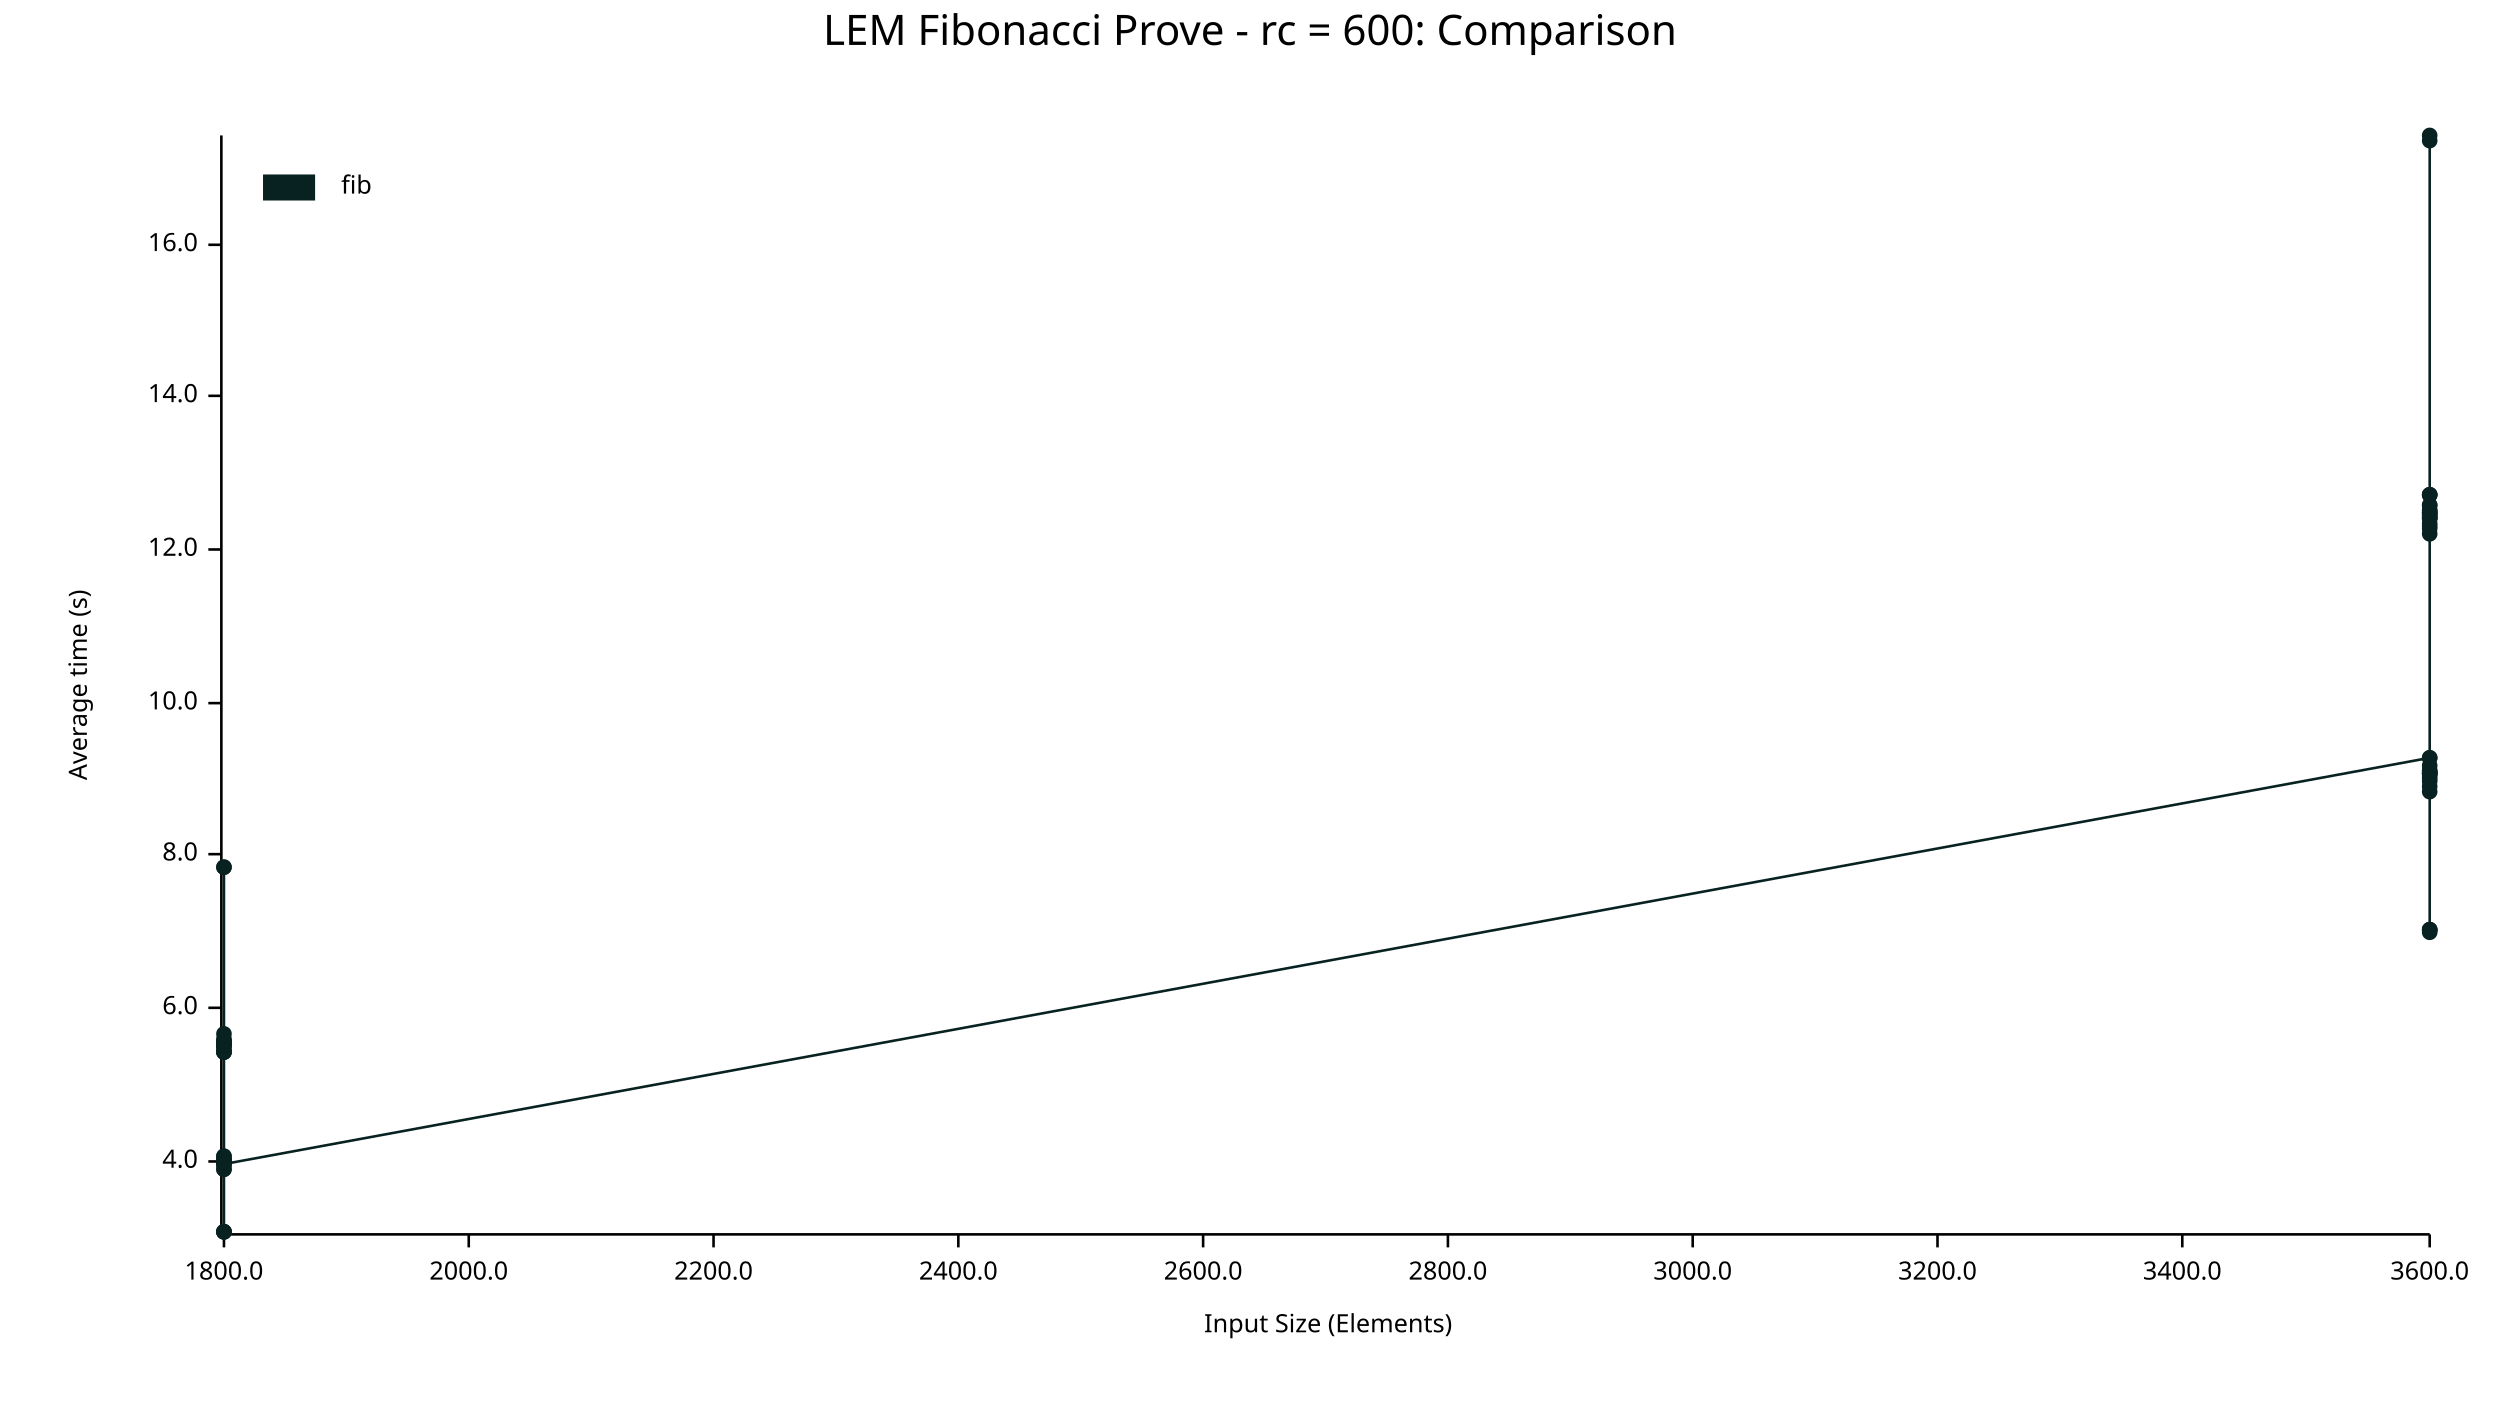
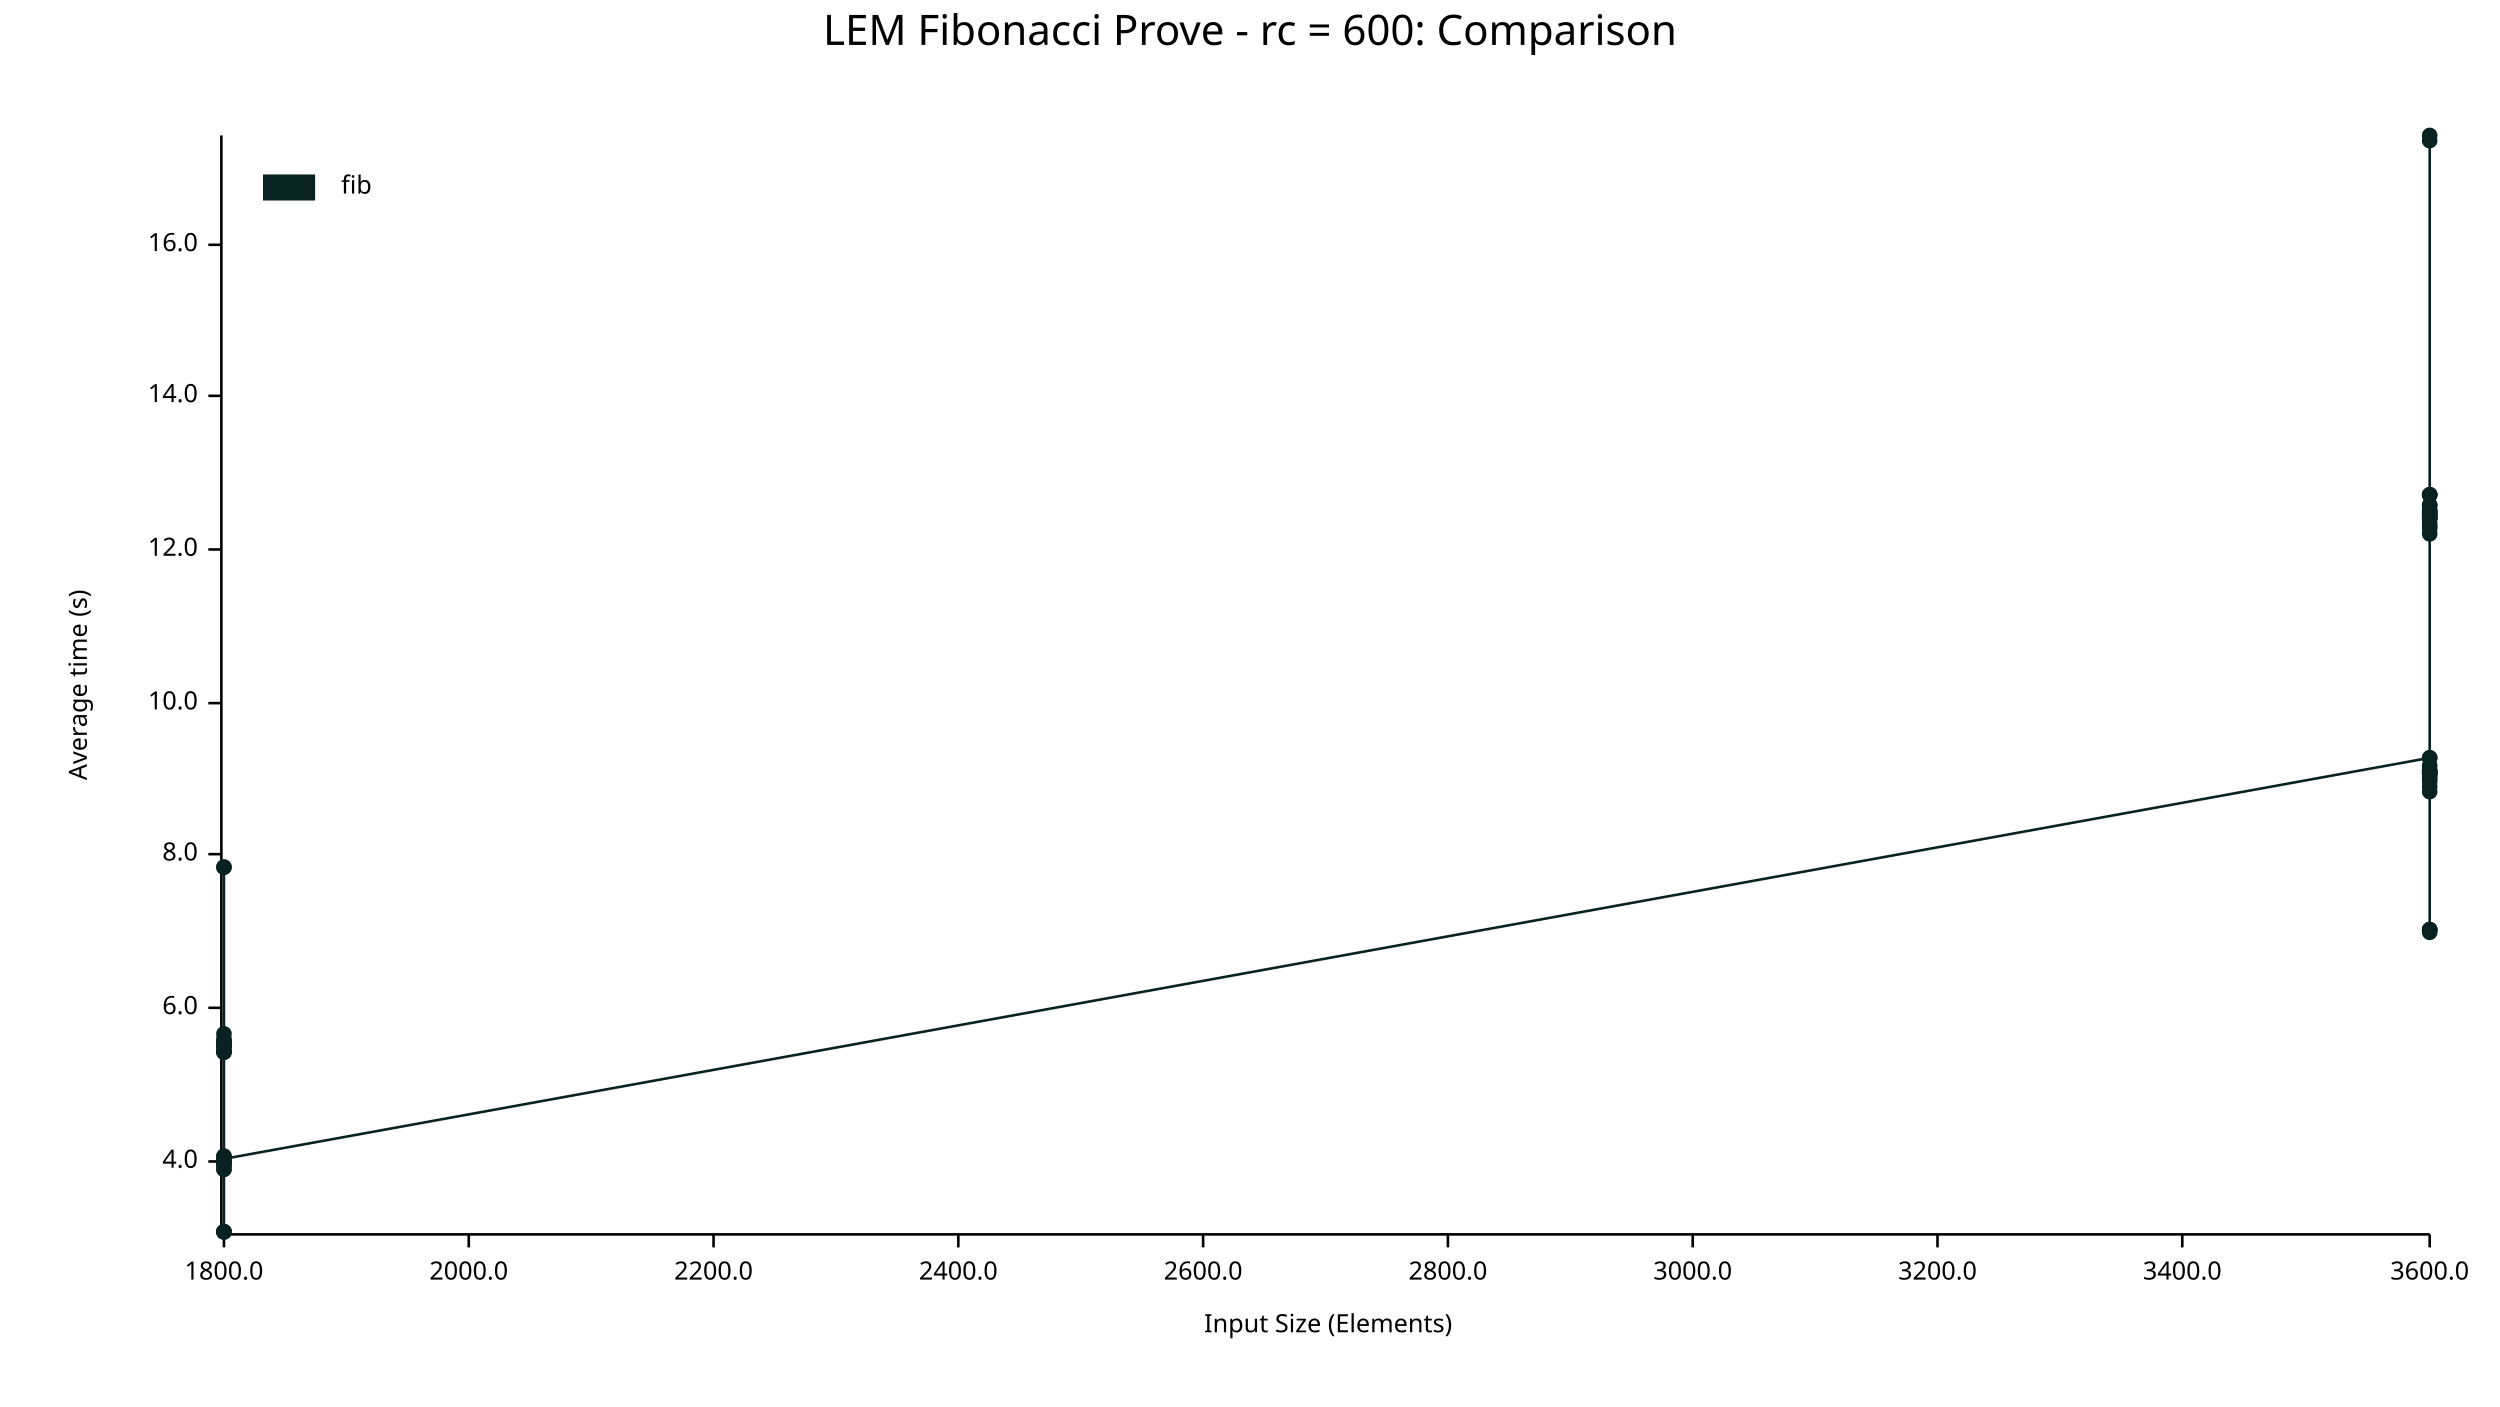
<svg xmlns="http://www.w3.org/2000/svg" width="960" height="540" viewBox="0 0 960 540">
  <text x="480" y="5" dy="0.76em" text-anchor="middle" font-family="sans-serif" font-size="16.129" opacity="1" fill="#000000">
LEM Fibonacci Prove - rc = 600: Comparison
</text>
  <text x="26" y="263" dy="0.76em" text-anchor="middle" font-family="sans-serif" font-size="9.677" opacity="1" fill="#000000" transform="rotate(270, 26, 263)">
Average time (s)
</text>
  <text x="510" y="514" dy="-0.5ex" text-anchor="middle" font-family="sans-serif" font-size="9.677" opacity="1" fill="#000000">
Input Size (Elements)
</text>
  <polyline fill="none" opacity="1" stroke="#000000" stroke-width="1" points="85,52 85,473 " />
  <text x="76" y="446" dy="0.5ex" text-anchor="end" font-family="sans-serif" font-size="9.677" opacity="1" fill="#000000">
4.0
</text>
  <polyline fill="none" opacity="1" stroke="#000000" stroke-width="1" points="80,446 85,446 " />
  <text x="76" y="387" dy="0.5ex" text-anchor="end" font-family="sans-serif" font-size="9.677" opacity="1" fill="#000000">
6.0
</text>
  <polyline fill="none" opacity="1" stroke="#000000" stroke-width="1" points="80,387 85,387 " />
  <text x="76" y="328" dy="0.5ex" text-anchor="end" font-family="sans-serif" font-size="9.677" opacity="1" fill="#000000">
8.0
</text>
  <polyline fill="none" opacity="1" stroke="#000000" stroke-width="1" points="80,328 85,328 " />
  <text x="76" y="270" dy="0.5ex" text-anchor="end" font-family="sans-serif" font-size="9.677" opacity="1" fill="#000000">
10.0
</text>
  <polyline fill="none" opacity="1" stroke="#000000" stroke-width="1" points="80,270 85,270 " />
  <text x="76" y="211" dy="0.5ex" text-anchor="end" font-family="sans-serif" font-size="9.677" opacity="1" fill="#000000">
12.0
</text>
  <polyline fill="none" opacity="1" stroke="#000000" stroke-width="1" points="80,211 85,211 " />
  <text x="76" y="152" dy="0.5ex" text-anchor="end" font-family="sans-serif" font-size="9.677" opacity="1" fill="#000000">
14.0
</text>
  <polyline fill="none" opacity="1" stroke="#000000" stroke-width="1" points="80,152 85,152 " />
  <text x="76" y="94" dy="0.5ex" text-anchor="end" font-family="sans-serif" font-size="9.677" opacity="1" fill="#000000">
16.0
</text>
  <polyline fill="none" opacity="1" stroke="#000000" stroke-width="1" points="80,94 85,94 " />
  <polyline fill="none" opacity="1" stroke="#000000" stroke-width="1" points="86,474 933,474 " />
  <text x="86" y="484" dy="0.76em" text-anchor="middle" font-family="sans-serif" font-size="9.677" opacity="1" fill="#000000">
1800.0
</text>
  <polyline fill="none" opacity="1" stroke="#000000" stroke-width="1" points="86,474 86,479 " />
  <text x="180" y="484" dy="0.76em" text-anchor="middle" font-family="sans-serif" font-size="9.677" opacity="1" fill="#000000">
2000.0
</text>
  <polyline fill="none" opacity="1" stroke="#000000" stroke-width="1" points="180,474 180,479 " />
  <text x="274" y="484" dy="0.76em" text-anchor="middle" font-family="sans-serif" font-size="9.677" opacity="1" fill="#000000">
2200.0
</text>
  <polyline fill="none" opacity="1" stroke="#000000" stroke-width="1" points="274,474 274,479 " />
  <text x="368" y="484" dy="0.76em" text-anchor="middle" font-family="sans-serif" font-size="9.677" opacity="1" fill="#000000">
2400.0
</text>
  <polyline fill="none" opacity="1" stroke="#000000" stroke-width="1" points="368,474 368,479 " />
  <text x="462" y="484" dy="0.76em" text-anchor="middle" font-family="sans-serif" font-size="9.677" opacity="1" fill="#000000">
2600.0
</text>
  <polyline fill="none" opacity="1" stroke="#000000" stroke-width="1" points="462,474 462,479 " />
  <text x="556" y="484" dy="0.76em" text-anchor="middle" font-family="sans-serif" font-size="9.677" opacity="1" fill="#000000">
2800.0
</text>
  <polyline fill="none" opacity="1" stroke="#000000" stroke-width="1" points="556,474 556,479 " />
  <text x="650" y="484" dy="0.76em" text-anchor="middle" font-family="sans-serif" font-size="9.677" opacity="1" fill="#000000">
3000.0
</text>
  <polyline fill="none" opacity="1" stroke="#000000" stroke-width="1" points="650,474 650,479 " />
  <text x="744" y="484" dy="0.76em" text-anchor="middle" font-family="sans-serif" font-size="9.677" opacity="1" fill="#000000">
3200.0
</text>
  <polyline fill="none" opacity="1" stroke="#000000" stroke-width="1" points="744,474 744,479 " />
  <text x="838" y="484" dy="0.76em" text-anchor="middle" font-family="sans-serif" font-size="9.677" opacity="1" fill="#000000">
3400.0
</text>
  <polyline fill="none" opacity="1" stroke="#000000" stroke-width="1" points="838,474 838,479 " />
  <text x="933" y="484" dy="0.76em" text-anchor="middle" font-family="sans-serif" font-size="9.677" opacity="1" fill="#000000">
3600.0
</text>
  <polyline fill="none" opacity="1" stroke="#000000" stroke-width="1" points="933,474 933,479 " />
  <circle cx="86" cy="446" r="3" opacity="1" fill="#082222" stroke="none" stroke-width="1" />
  <circle cx="86" cy="447" r="3" opacity="1" fill="#082222" stroke="none" stroke-width="1" />
  <circle cx="86" cy="399" r="3" opacity="1" fill="#082222" stroke="none" stroke-width="1" />
  <circle cx="86" cy="400" r="3" opacity="1" fill="#082222" stroke="none" stroke-width="1" />
  <circle cx="86" cy="473" r="3" opacity="1" fill="#082222" stroke="none" stroke-width="1" />
  <circle cx="86" cy="333" r="3" opacity="1" fill="#082222" stroke="none" stroke-width="1" />
  <circle cx="86" cy="404" r="3" opacity="1" fill="#082222" stroke="none" stroke-width="1" />
  <circle cx="86" cy="400" r="3" opacity="1" fill="#082222" stroke="none" stroke-width="1" />
  <circle cx="86" cy="447" r="3" opacity="1" fill="#082222" stroke="none" stroke-width="1" />
  <circle cx="86" cy="449" r="3" opacity="1" fill="#082222" stroke="none" stroke-width="1" />
  <circle cx="86" cy="401" r="3" opacity="1" fill="#082222" stroke="none" stroke-width="1" />
  <circle cx="86" cy="402" r="3" opacity="1" fill="#082222" stroke="none" stroke-width="1" />
  <circle cx="86" cy="401" r="3" opacity="1" fill="#082222" stroke="none" stroke-width="1" />
  <circle cx="86" cy="446" r="3" opacity="1" fill="#082222" stroke="none" stroke-width="1" />
  <circle cx="86" cy="446" r="3" opacity="1" fill="#082222" stroke="none" stroke-width="1" />
  <circle cx="86" cy="400" r="3" opacity="1" fill="#082222" stroke="none" stroke-width="1" />
  <circle cx="86" cy="446" r="3" opacity="1" fill="#082222" stroke="none" stroke-width="1" />
  <circle cx="86" cy="444" r="3" opacity="1" fill="#082222" stroke="none" stroke-width="1" />
  <circle cx="86" cy="401" r="3" opacity="1" fill="#082222" stroke="none" stroke-width="1" />
+   <circle cx="86" cy="447" r="3" opacity="1" fill="#082222" stroke="none" stroke-width="1" />
  <circle cx="86" cy="473" r="3" opacity="1" fill="#082222" stroke="none" stroke-width="1" />
  <circle cx="86" cy="401" r="3" opacity="1" fill="#082222" stroke="none" stroke-width="1" />
  <circle cx="86" cy="401" r="3" opacity="1" fill="#082222" stroke="none" stroke-width="1" />
  <circle cx="86" cy="446" r="3" opacity="1" fill="#082222" stroke="none" stroke-width="1" />
  <circle cx="86" cy="404" r="3" opacity="1" fill="#082222" stroke="none" stroke-width="1" />
  <circle cx="86" cy="401" r="3" opacity="1" fill="#082222" stroke="none" stroke-width="1" />
  <circle cx="86" cy="400" r="3" opacity="1" fill="#082222" stroke="none" stroke-width="1" />
  <circle cx="86" cy="397" r="3" opacity="1" fill="#082222" stroke="none" stroke-width="1" />
  <circle cx="86" cy="403" r="3" opacity="1" fill="#082222" stroke="none" stroke-width="1" />
  <circle cx="86" cy="401" r="3" opacity="1" fill="#082222" stroke="none" stroke-width="1" />
  <circle cx="86" cy="333" r="3" opacity="1" fill="#082222" stroke="none" stroke-width="1" />
  <circle cx="86" cy="445" r="3" opacity="1" fill="#082222" stroke="none" stroke-width="1" />
  <circle cx="86" cy="473" r="3" opacity="1" fill="#082222" stroke="none" stroke-width="1" />
  <circle cx="86" cy="404" r="3" opacity="1" fill="#082222" stroke="none" stroke-width="1" />
  <circle cx="86" cy="449" r="3" opacity="1" fill="#082222" stroke="none" stroke-width="1" />
  <circle cx="86" cy="473" r="3" opacity="1" fill="#082222" stroke="none" stroke-width="1" />
  <circle cx="86" cy="446" r="3" opacity="1" fill="#082222" stroke="none" stroke-width="1" />
  <circle cx="86" cy="444" r="3" opacity="1" fill="#082222" stroke="none" stroke-width="1" />
  <circle cx="86" cy="401" r="3" opacity="1" fill="#082222" stroke="none" stroke-width="1" />
-   <circle cx="86" cy="447" r="3" opacity="1" fill="#082222" stroke="none" stroke-width="1" />
+   <circle cx="86" cy="445" r="3" opacity="1" fill="#082222" stroke="none" stroke-width="1" />
  <circle cx="933" cy="291" r="3" opacity="1" fill="#082222" stroke="none" stroke-width="1" />
  <circle cx="933" cy="201" r="3" opacity="1" fill="#082222" stroke="none" stroke-width="1" />
+   <circle cx="933" cy="300" r="3" opacity="1" fill="#082222" stroke="none" stroke-width="1" />
  <circle cx="933" cy="190" r="3" opacity="1" fill="#082222" stroke="none" stroke-width="1" />
  <circle cx="933" cy="198" r="3" opacity="1" fill="#082222" stroke="none" stroke-width="1" />
  <circle cx="933" cy="298" r="3" opacity="1" fill="#082222" stroke="none" stroke-width="1" />
  <circle cx="933" cy="190" r="3" opacity="1" fill="#082222" stroke="none" stroke-width="1" />
  <circle cx="933" cy="203" r="3" opacity="1" fill="#082222" stroke="none" stroke-width="1" />
  <circle cx="933" cy="198" r="3" opacity="1" fill="#082222" stroke="none" stroke-width="1" />
  <circle cx="933" cy="197" r="3" opacity="1" fill="#082222" stroke="none" stroke-width="1" />
  <circle cx="933" cy="357" r="3" opacity="1" fill="#082222" stroke="none" stroke-width="1" />
  <circle cx="933" cy="194" r="3" opacity="1" fill="#082222" stroke="none" stroke-width="1" />
  <circle cx="933" cy="196" r="3" opacity="1" fill="#082222" stroke="none" stroke-width="1" />
  <circle cx="933" cy="197" r="3" opacity="1" fill="#082222" stroke="none" stroke-width="1" />
  <circle cx="933" cy="296" r="3" opacity="1" fill="#082222" stroke="none" stroke-width="1" />
  <circle cx="933" cy="199" r="3" opacity="1" fill="#082222" stroke="none" stroke-width="1" />
  <circle cx="933" cy="199" r="3" opacity="1" fill="#082222" stroke="none" stroke-width="1" />
  <circle cx="933" cy="197" r="3" opacity="1" fill="#082222" stroke="none" stroke-width="1" />
  <circle cx="933" cy="291" r="3" opacity="1" fill="#082222" stroke="none" stroke-width="1" />
  <circle cx="933" cy="202" r="3" opacity="1" fill="#082222" stroke="none" stroke-width="1" />
  <circle cx="933" cy="52" r="3" opacity="1" fill="#082222" stroke="none" stroke-width="1" />
  <circle cx="933" cy="357" r="3" opacity="1" fill="#082222" stroke="none" stroke-width="1" />
  <circle cx="933" cy="194" r="3" opacity="1" fill="#082222" stroke="none" stroke-width="1" />
  <circle cx="933" cy="296" r="3" opacity="1" fill="#082222" stroke="none" stroke-width="1" />
  <circle cx="933" cy="297" r="3" opacity="1" fill="#082222" stroke="none" stroke-width="1" />
  <circle cx="933" cy="190" r="3" opacity="1" fill="#082222" stroke="none" stroke-width="1" />
  <circle cx="933" cy="54" r="3" opacity="1" fill="#082222" stroke="none" stroke-width="1" />
  <circle cx="933" cy="294" r="3" opacity="1" fill="#082222" stroke="none" stroke-width="1" />
  <circle cx="933" cy="297" r="3" opacity="1" fill="#082222" stroke="none" stroke-width="1" />
  <circle cx="933" cy="297" r="3" opacity="1" fill="#082222" stroke="none" stroke-width="1" />
  <circle cx="933" cy="196" r="3" opacity="1" fill="#082222" stroke="none" stroke-width="1" />
  <circle cx="933" cy="199" r="3" opacity="1" fill="#082222" stroke="none" stroke-width="1" />
  <circle cx="933" cy="304" r="3" opacity="1" fill="#082222" stroke="none" stroke-width="1" />
  <circle cx="933" cy="205" r="3" opacity="1" fill="#082222" stroke="none" stroke-width="1" />
  <circle cx="933" cy="357" r="3" opacity="1" fill="#082222" stroke="none" stroke-width="1" />
  <circle cx="933" cy="302" r="3" opacity="1" fill="#082222" stroke="none" stroke-width="1" />
  <circle cx="933" cy="297" r="3" opacity="1" fill="#082222" stroke="none" stroke-width="1" />
  <circle cx="933" cy="299" r="3" opacity="1" fill="#082222" stroke="none" stroke-width="1" />
  <circle cx="933" cy="358" r="3" opacity="1" fill="#082222" stroke="none" stroke-width="1" />
-   <circle cx="933" cy="300" r="3" opacity="1" fill="#082222" stroke="none" stroke-width="1" />
-   <polyline fill="none" opacity="1" stroke="#082222" stroke-width="1" points="86,446 86,447 86,399 86,400 86,473 86,333 86,404 86,400 86,447 86,449 86,401 86,402 86,401 86,446 86,446 86,400 86,446 86,444 86,401 86,473 86,401 86,401 86,446 86,404 86,401 86,400 86,397 86,403 86,401 86,333 86,445 86,473 86,404 86,449 86,473 86,446 86,444 86,401 86,447 933,291 933,201 933,190 933,198 933,298 933,190 933,203 933,198 933,197 933,357 933,194 933,196 933,197 933,296 933,199 933,199 933,197 933,291 933,202 933,52 933,357 933,194 933,296 933,297 933,190 933,54 933,294 933,297 933,297 933,196 933,199 933,304 933,205 933,357 933,302 933,297 933,299 933,358 933,300 " />
+   <circle cx="933" cy="296" r="3" opacity="1" fill="#082222" stroke="none" stroke-width="1" />
+   <polyline fill="none" opacity="1" stroke="#082222" stroke-width="1" points="86,446 86,447 86,399 86,400 86,473 86,333 86,404 86,400 86,447 86,449 86,401 86,402 86,401 86,446 86,446 86,400 86,446 86,444 86,401 86,447 86,473 86,401 86,401 86,446 86,404 86,401 86,400 86,397 86,403 86,401 86,333 86,445 86,473 86,404 86,449 86,473 86,446 86,444 86,401 86,445 933,291 933,201 933,300 933,190 933,198 933,298 933,190 933,203 933,198 933,197 933,357 933,194 933,196 933,197 933,296 933,199 933,199 933,197 933,291 933,202 933,52 933,357 933,194 933,296 933,297 933,190 933,54 933,294 933,297 933,297 933,196 933,199 933,304 933,205 933,357 933,302 933,297 933,299 933,358 933,296 " />
  <text x="131" y="67" dy="0.76em" text-anchor="start" font-family="sans-serif" font-size="9.677" opacity="1" fill="#000000">
fib
</text>
  <rect x="101" y="67" width="20" height="10" opacity="1" fill="#082222" stroke="none" />
</svg>
